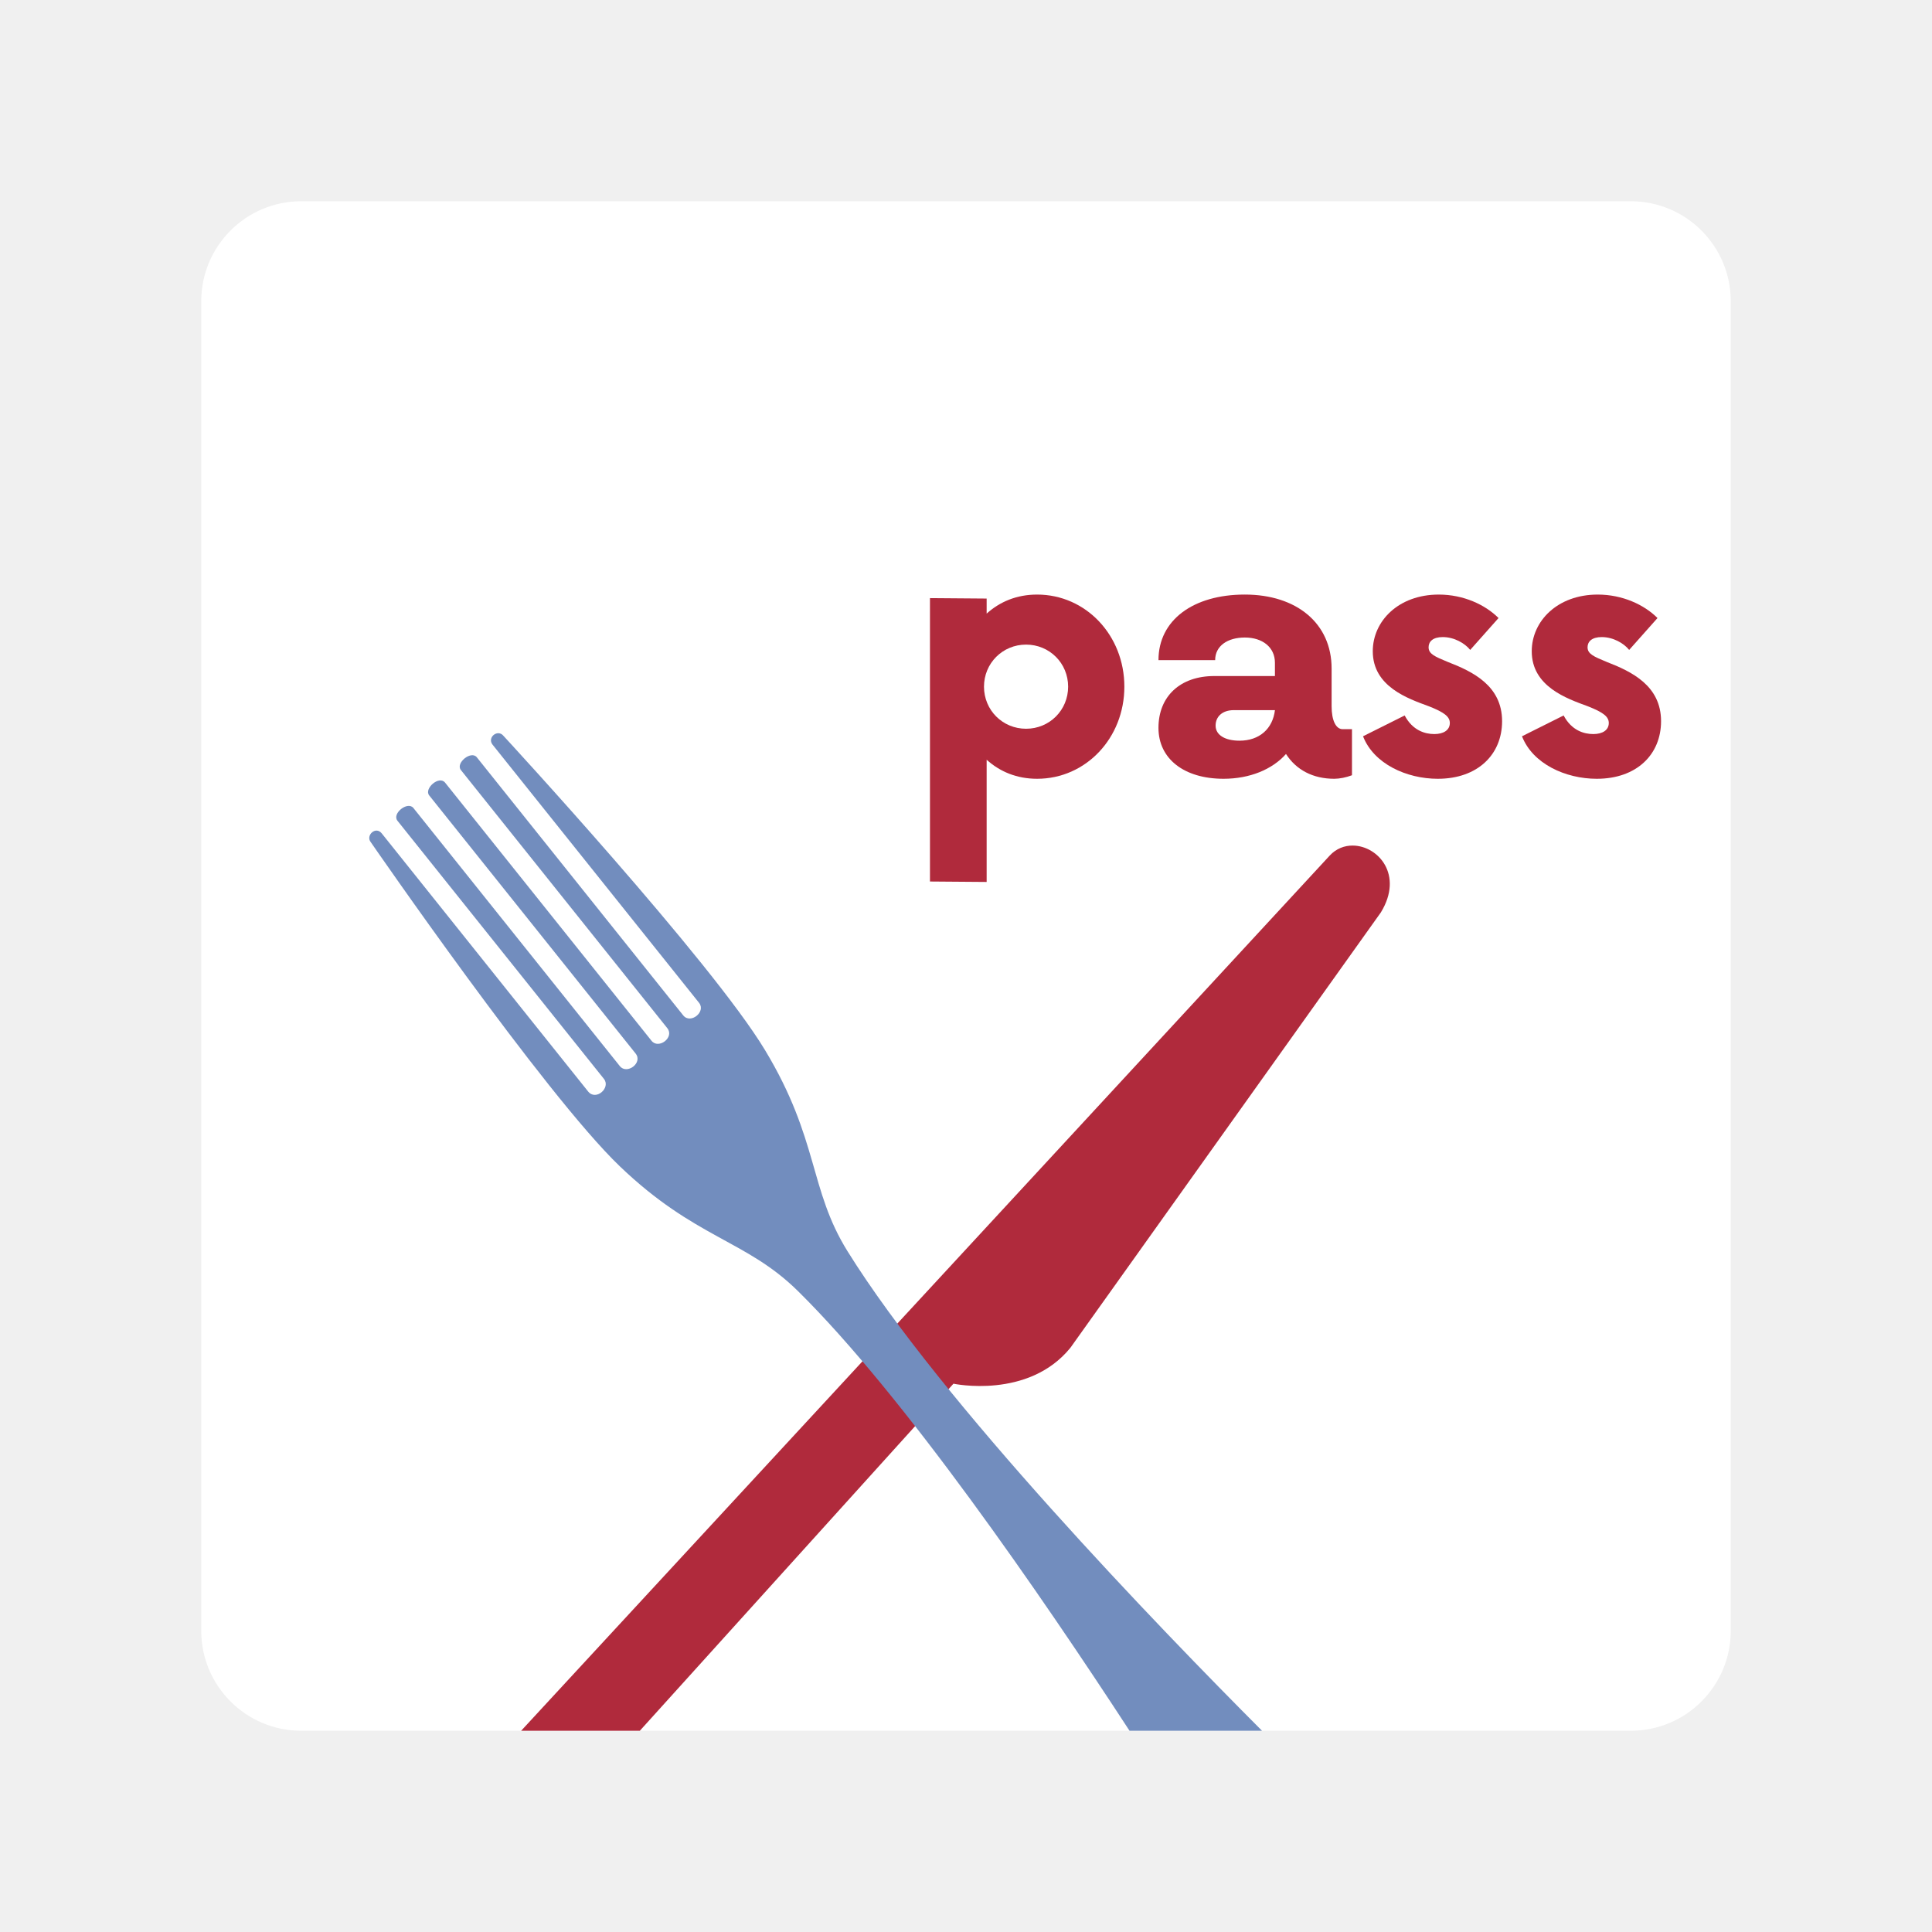
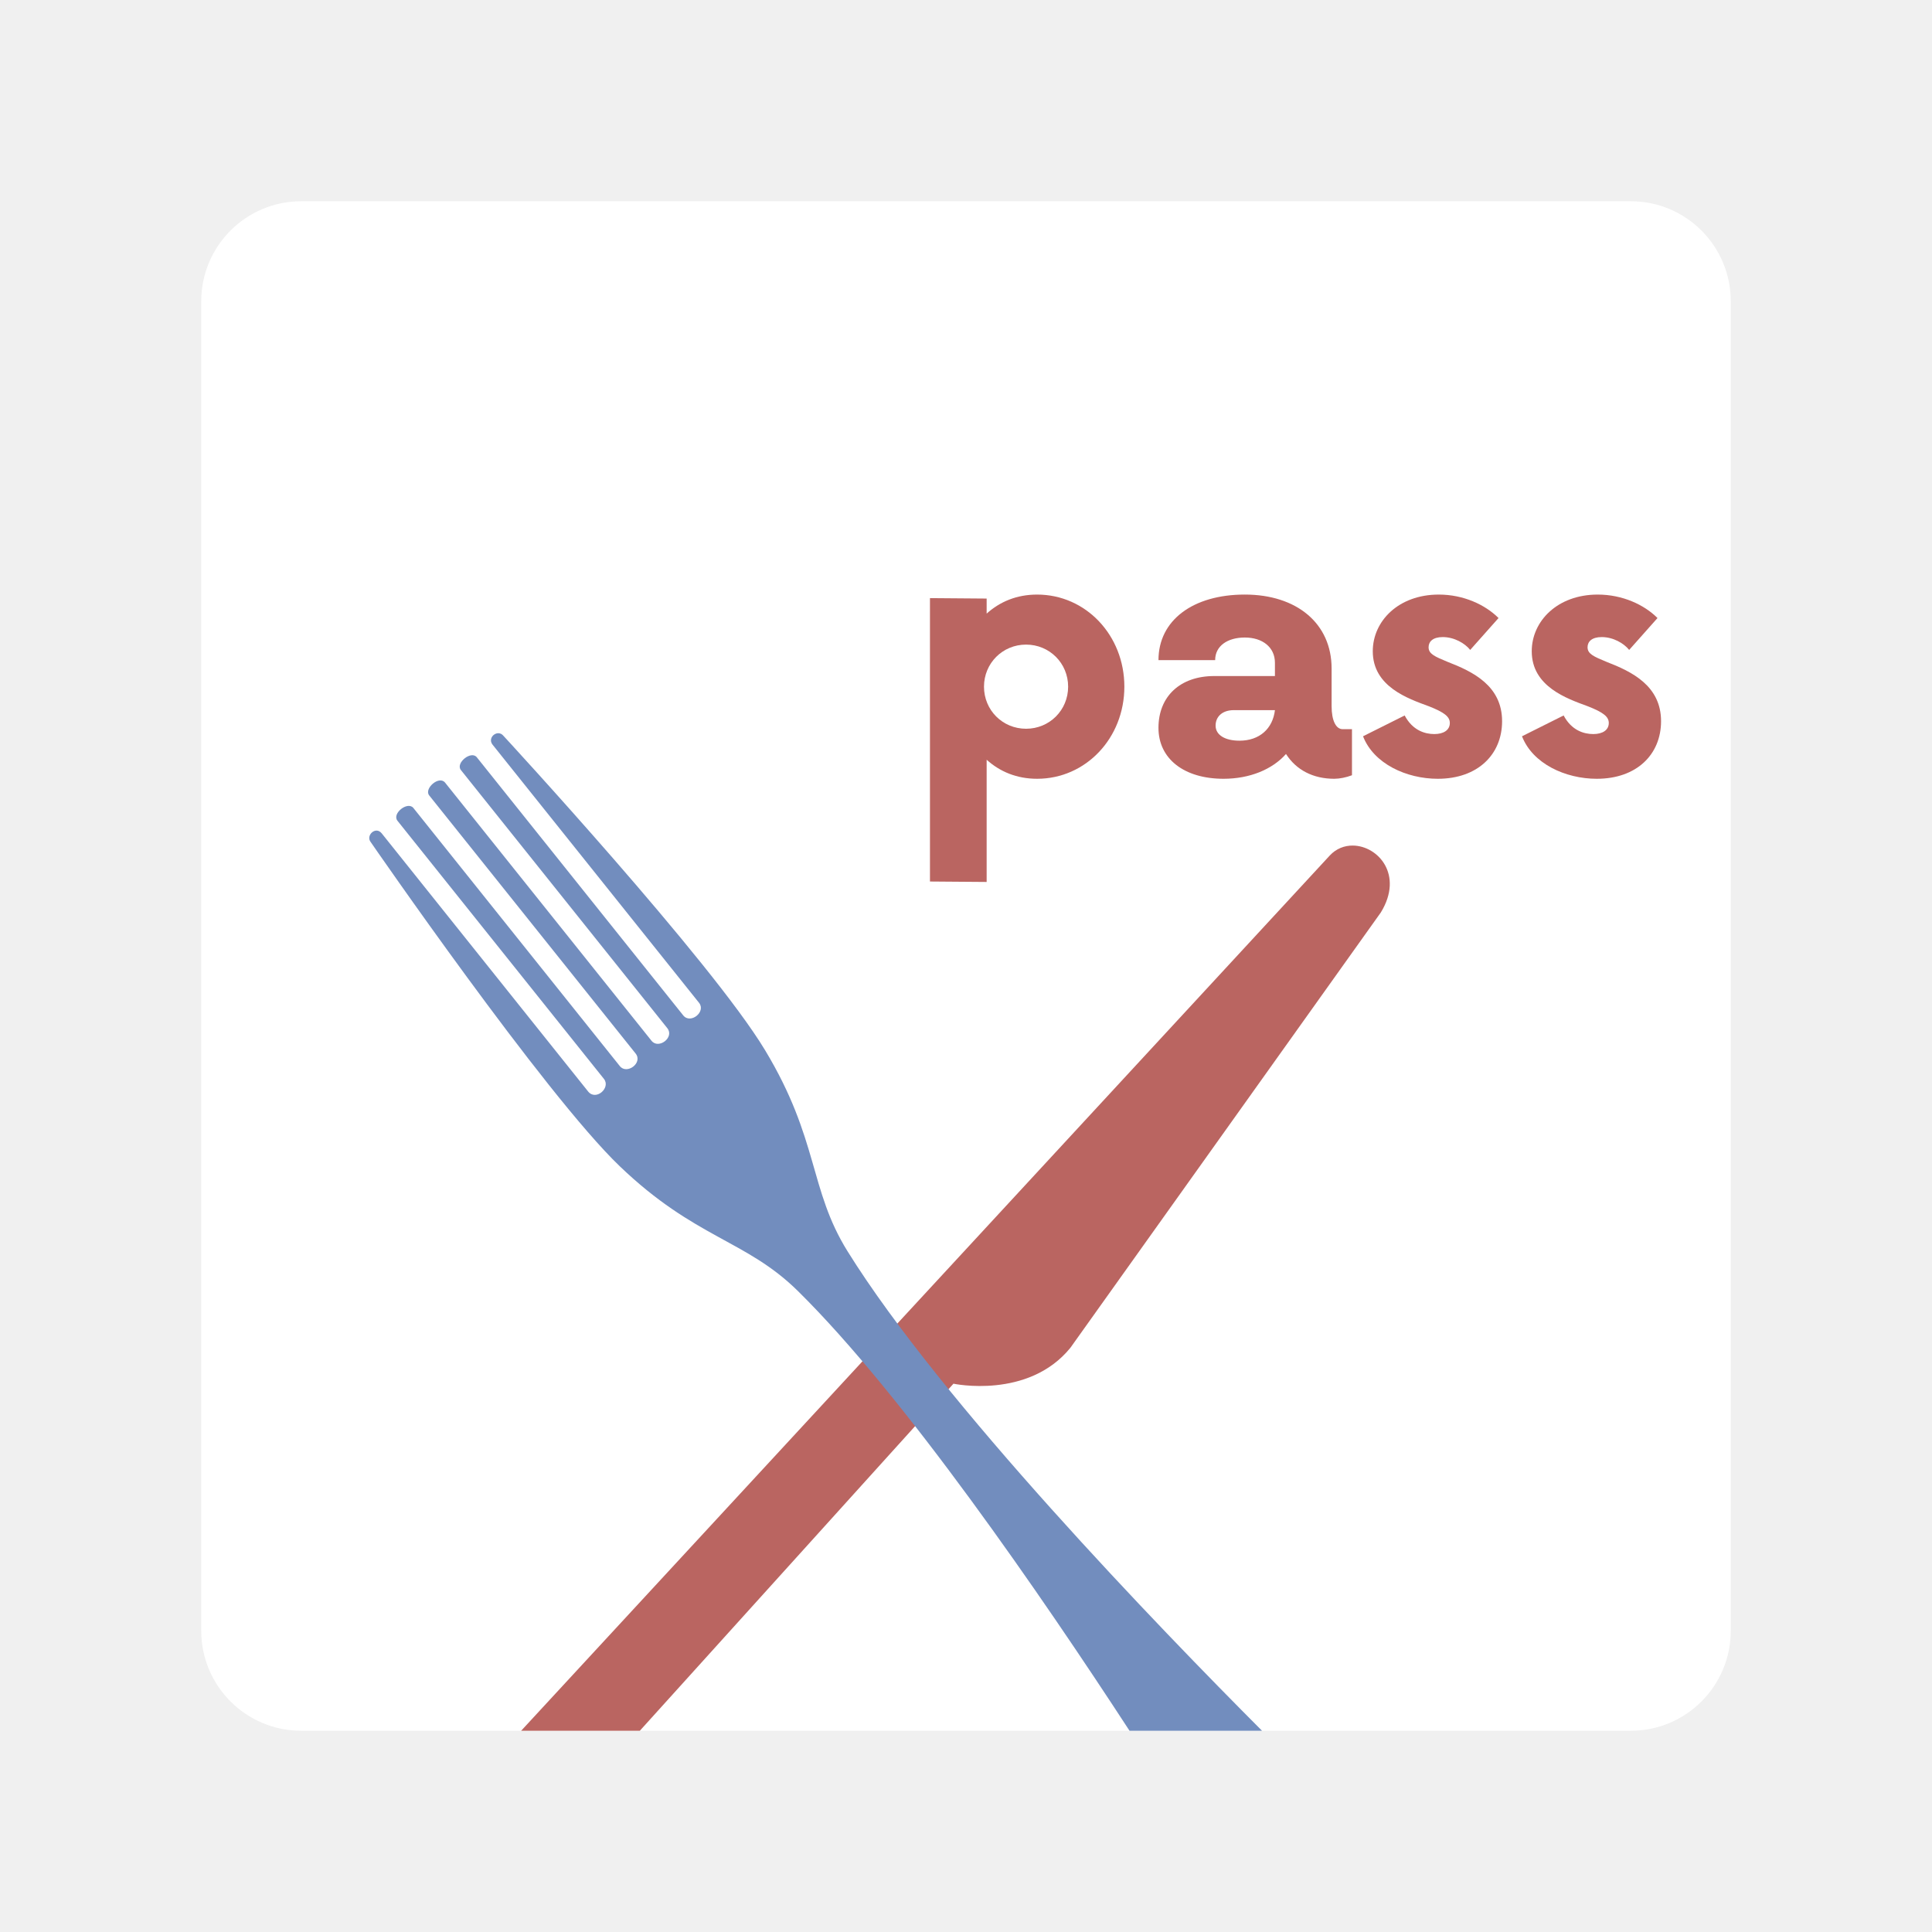
<svg xmlns="http://www.w3.org/2000/svg" width="192" height="192" version="1.1" viewBox="0 0 192 192" id="svg14">
  <defs id="defs18" />
  <rect x="20" y="20" width="152" height="152" rx="9.935" opacity="0.63" id="rect2" style="fill:#ffffff;stroke:none;stroke-width:1;stroke-miterlimit:4;stroke-dasharray:none;fill-opacity:1;opacity:1" />
-   <path id="rect2-1" style="fill:#b02a3c;fill-opacity:1;stroke:none;stroke-width:1;stroke-miterlimit:4;stroke-dasharray:none" d="M 134.455 84.031 C 133.62 84.021 132.791 84.328 132.146 85.025 L 51.791 172 L 63.586 172 L 94.754 137.51 C 94.754 137.51 102.183 139.094 106.373 133.943 L 137.23 90.672 C 139.512 86.943 136.96 84.062 134.455 84.031 z " />
+   <path id="rect2-1" style="fill:#ba6561;fill-opacity:1;stroke:none;stroke-width:1;stroke-miterlimit:4;stroke-dasharray:none" d="M 134.455 84.031 C 133.62 84.021 132.791 84.328 132.146 85.025 L 51.791 172 L 63.586 172 L 94.754 137.51 C 94.754 137.51 102.183 139.094 106.373 133.943 L 137.23 90.672 C 139.512 86.943 136.96 84.062 134.455 84.031 z " />
  <path id="rect2-0" style="fill:#728dbe;fill-opacity:1;stroke:none;stroke-width:1;stroke-miterlimit:4;stroke-dasharray:none" d="M 49.549 72.867 C 49.028 72.843 48.524 73.469 48.953 74.006 L 69.469 99.656 C 70.191 100.56 68.616 101.805 67.9 100.91 L 47.387 75.26 C 46.82 74.551 45.247 75.831 45.803 76.525 L 66.316 102.178 C 67.052 103.098 65.449 104.309 64.748 103.432 L 44.234 77.779 C 43.634 77.029 42.116 78.374 42.652 79.045 L 63.166 104.697 C 63.914 105.632 62.297 106.823 61.6 105.951 L 41.084 80.299 C 40.518 79.591 38.923 80.845 39.5 81.566 L 60.016 107.217 C 60.724 108.103 59.223 109.441 58.447 108.471 L 37.934 82.818 C 37.33 82.064 36.318 83.032 36.844 83.689 C 36.844 83.689 54.1 108.724 61.598 115.908 C 69.096 123.093 74.113 123.197 79.285 128.291 C 89.825 138.673 103.505 158.583 112.25 172 L 125.418 172 C 115.145 161.702 93.548 139.342 84.223 124.342 C 80.39 118.176 81.392 113.259 76.031 104.365 C 70.671 95.471 50.041 73.135 50.041 73.135 C 49.897 72.955 49.722 72.875 49.549 72.867 z " />
  <g id="layer1" />
-   <g aria-label="pass" id="text4309" style="font-size:35.205px;fill:#b02a3c;stroke-width:0.88">
-     <path style="color:#000000;-inkscape-font-specification:'Now Alt Bold';-inkscape-stroke:none" d="m 103.069,59.088 c -2.024,0 -3.697,0.704 -5.017,1.892 v -1.496 l -5.633,-0.044 v 28.164 l 5.633,0.044 v -12.146 c 1.32,1.188 2.992,1.892 5.017,1.892 4.841,0 8.669,-4.049 8.669,-9.153 0,-5.105 -3.829,-9.153 -8.669,-9.153 z m -1.1,13.334 c -2.332,0 -4.181,-1.848 -4.181,-4.181 0,-2.332 1.848,-4.181 4.181,-4.181 2.332,0 4.181,1.848 4.181,4.181 0,2.332 -1.848,4.181 -4.181,4.181 z" id="path23383" />
-     <path style="color:#000000;-inkscape-font-specification:'Now Alt Bold';-inkscape-stroke:none" d="m 133.434,72.465 c -0.66,0 -1.1,-0.836 -1.1,-2.288 v -3.741 c 0,-4.489 -3.477,-7.349 -8.625,-7.349 -5.149,0 -8.581,2.552 -8.581,6.513 h 5.633 c 0,-1.408 1.232,-2.244 2.948,-2.244 1.76,0 2.992,0.968 2.992,2.508 v 1.32 h -6.029 c -3.388,0 -5.545,2.024 -5.545,5.149 0,3.08 2.552,5.061 6.469,5.061 2.596,0 4.841,-0.924 6.205,-2.464 1.012,1.584 2.684,2.464 4.797,2.464 0.528,0 1.188,-0.132 1.76,-0.352 v -4.577 z m -10.253,1.144 c -1.452,0 -2.376,-0.572 -2.376,-1.496 0,-0.924 0.704,-1.54 1.804,-1.54 h 4.093 c -0.22,1.848 -1.54,3.036 -3.521,3.036 z" id="path23385" />
-     <path style="color:#000000;-inkscape-font-specification:'Now Alt Bold';-inkscape-stroke:none" d="m 142.895,77.394 c 3.961,0 6.381,-2.42 6.381,-5.721 0,-3.521 -2.904,-4.929 -5.413,-5.897 -1.276,-0.528 -1.892,-0.792 -1.892,-1.452 0,-0.572 0.44,-1.012 1.408,-1.012 1.144,0 2.2,0.616 2.728,1.276 l 2.816,-3.168 c -1.32,-1.32 -3.477,-2.332 -5.941,-2.332 -4.005,0 -6.557,2.64 -6.557,5.633 0,3.521 3.521,4.709 5.545,5.457 1.584,0.616 2.112,1.056 2.112,1.672 0,0.704 -0.616,1.1 -1.54,1.1 -0.924,0 -2.156,-0.352 -2.948,-1.848 l -4.137,2.068 c 1.056,2.728 4.313,4.225 7.437,4.225 z" id="path23387" />
-     <path style="color:#000000;-inkscape-font-specification:'Now Alt Bold';-inkscape-stroke:none" d="m 158.693,77.394 c 3.961,0 6.381,-2.42 6.381,-5.721 0,-3.521 -2.904,-4.929 -5.413,-5.897 -1.276,-0.528 -1.892,-0.792 -1.892,-1.452 0,-0.572 0.44,-1.012 1.408,-1.012 1.144,0 2.2,0.616 2.728,1.276 l 2.816,-3.168 c -1.32,-1.32 -3.477,-2.332 -5.941,-2.332 -4.005,0 -6.557,2.64 -6.557,5.633 0,3.521 3.521,4.709 5.545,5.457 1.584,0.616 2.112,1.056 2.112,1.672 0,0.704 -0.616,1.1 -1.54,1.1 -0.924,0 -2.156,-0.352 -2.948,-1.848 l -4.137,2.068 c 1.056,2.728 4.313,4.225 7.437,4.225 z" id="path23389" />
+   <g aria-label="pass" id="text4309" style="font-size:35.205px;fill:#ba6561;stroke-width:0.88;fill-opacity:1">
+     <path style="color:#000000;-inkscape-font-specification:'Now Alt Bold';-inkscape-stroke:none;fill:#ba6561;fill-opacity:1" d="m 103.069,59.088 c -2.024,0 -3.697,0.704 -5.017,1.892 v -1.496 l -5.633,-0.044 v 28.164 l 5.633,0.044 v -12.146 c 1.32,1.188 2.992,1.892 5.017,1.892 4.841,0 8.669,-4.049 8.669,-9.153 0,-5.105 -3.829,-9.153 -8.669,-9.153 z m -1.1,13.334 c -2.332,0 -4.181,-1.848 -4.181,-4.181 0,-2.332 1.848,-4.181 4.181,-4.181 2.332,0 4.181,1.848 4.181,4.181 0,2.332 -1.848,4.181 -4.181,4.181 z" id="path23383" />
+     <path style="color:#000000;-inkscape-font-specification:'Now Alt Bold';-inkscape-stroke:none;fill:#ba6561;fill-opacity:1" d="m 133.434,72.465 c -0.66,0 -1.1,-0.836 -1.1,-2.288 v -3.741 c 0,-4.489 -3.477,-7.349 -8.625,-7.349 -5.149,0 -8.581,2.552 -8.581,6.513 h 5.633 c 0,-1.408 1.232,-2.244 2.948,-2.244 1.76,0 2.992,0.968 2.992,2.508 v 1.32 h -6.029 c -3.388,0 -5.545,2.024 -5.545,5.149 0,3.08 2.552,5.061 6.469,5.061 2.596,0 4.841,-0.924 6.205,-2.464 1.012,1.584 2.684,2.464 4.797,2.464 0.528,0 1.188,-0.132 1.76,-0.352 v -4.577 z m -10.253,1.144 c -1.452,0 -2.376,-0.572 -2.376,-1.496 0,-0.924 0.704,-1.54 1.804,-1.54 h 4.093 c -0.22,1.848 -1.54,3.036 -3.521,3.036 z" id="path23385" />
+     <path style="color:#000000;-inkscape-font-specification:'Now Alt Bold';-inkscape-stroke:none;fill:#ba6561;fill-opacity:1" d="m 142.895,77.394 c 3.961,0 6.381,-2.42 6.381,-5.721 0,-3.521 -2.904,-4.929 -5.413,-5.897 -1.276,-0.528 -1.892,-0.792 -1.892,-1.452 0,-0.572 0.44,-1.012 1.408,-1.012 1.144,0 2.2,0.616 2.728,1.276 l 2.816,-3.168 c -1.32,-1.32 -3.477,-2.332 -5.941,-2.332 -4.005,0 -6.557,2.64 -6.557,5.633 0,3.521 3.521,4.709 5.545,5.457 1.584,0.616 2.112,1.056 2.112,1.672 0,0.704 -0.616,1.1 -1.54,1.1 -0.924,0 -2.156,-0.352 -2.948,-1.848 l -4.137,2.068 c 1.056,2.728 4.313,4.225 7.437,4.225 z" id="path23387" />
+     <path style="color:#000000;-inkscape-font-specification:'Now Alt Bold';-inkscape-stroke:none;fill:#ba6561;fill-opacity:1" d="m 158.693,77.394 c 3.961,0 6.381,-2.42 6.381,-5.721 0,-3.521 -2.904,-4.929 -5.413,-5.897 -1.276,-0.528 -1.892,-0.792 -1.892,-1.452 0,-0.572 0.44,-1.012 1.408,-1.012 1.144,0 2.2,0.616 2.728,1.276 l 2.816,-3.168 c -1.32,-1.32 -3.477,-2.332 -5.941,-2.332 -4.005,0 -6.557,2.64 -6.557,5.633 0,3.521 3.521,4.709 5.545,5.457 1.584,0.616 2.112,1.056 2.112,1.672 0,0.704 -0.616,1.1 -1.54,1.1 -0.924,0 -2.156,-0.352 -2.948,-1.848 l -4.137,2.068 c 1.056,2.728 4.313,4.225 7.437,4.225 z" id="path23389" />
  </g>
</svg>
